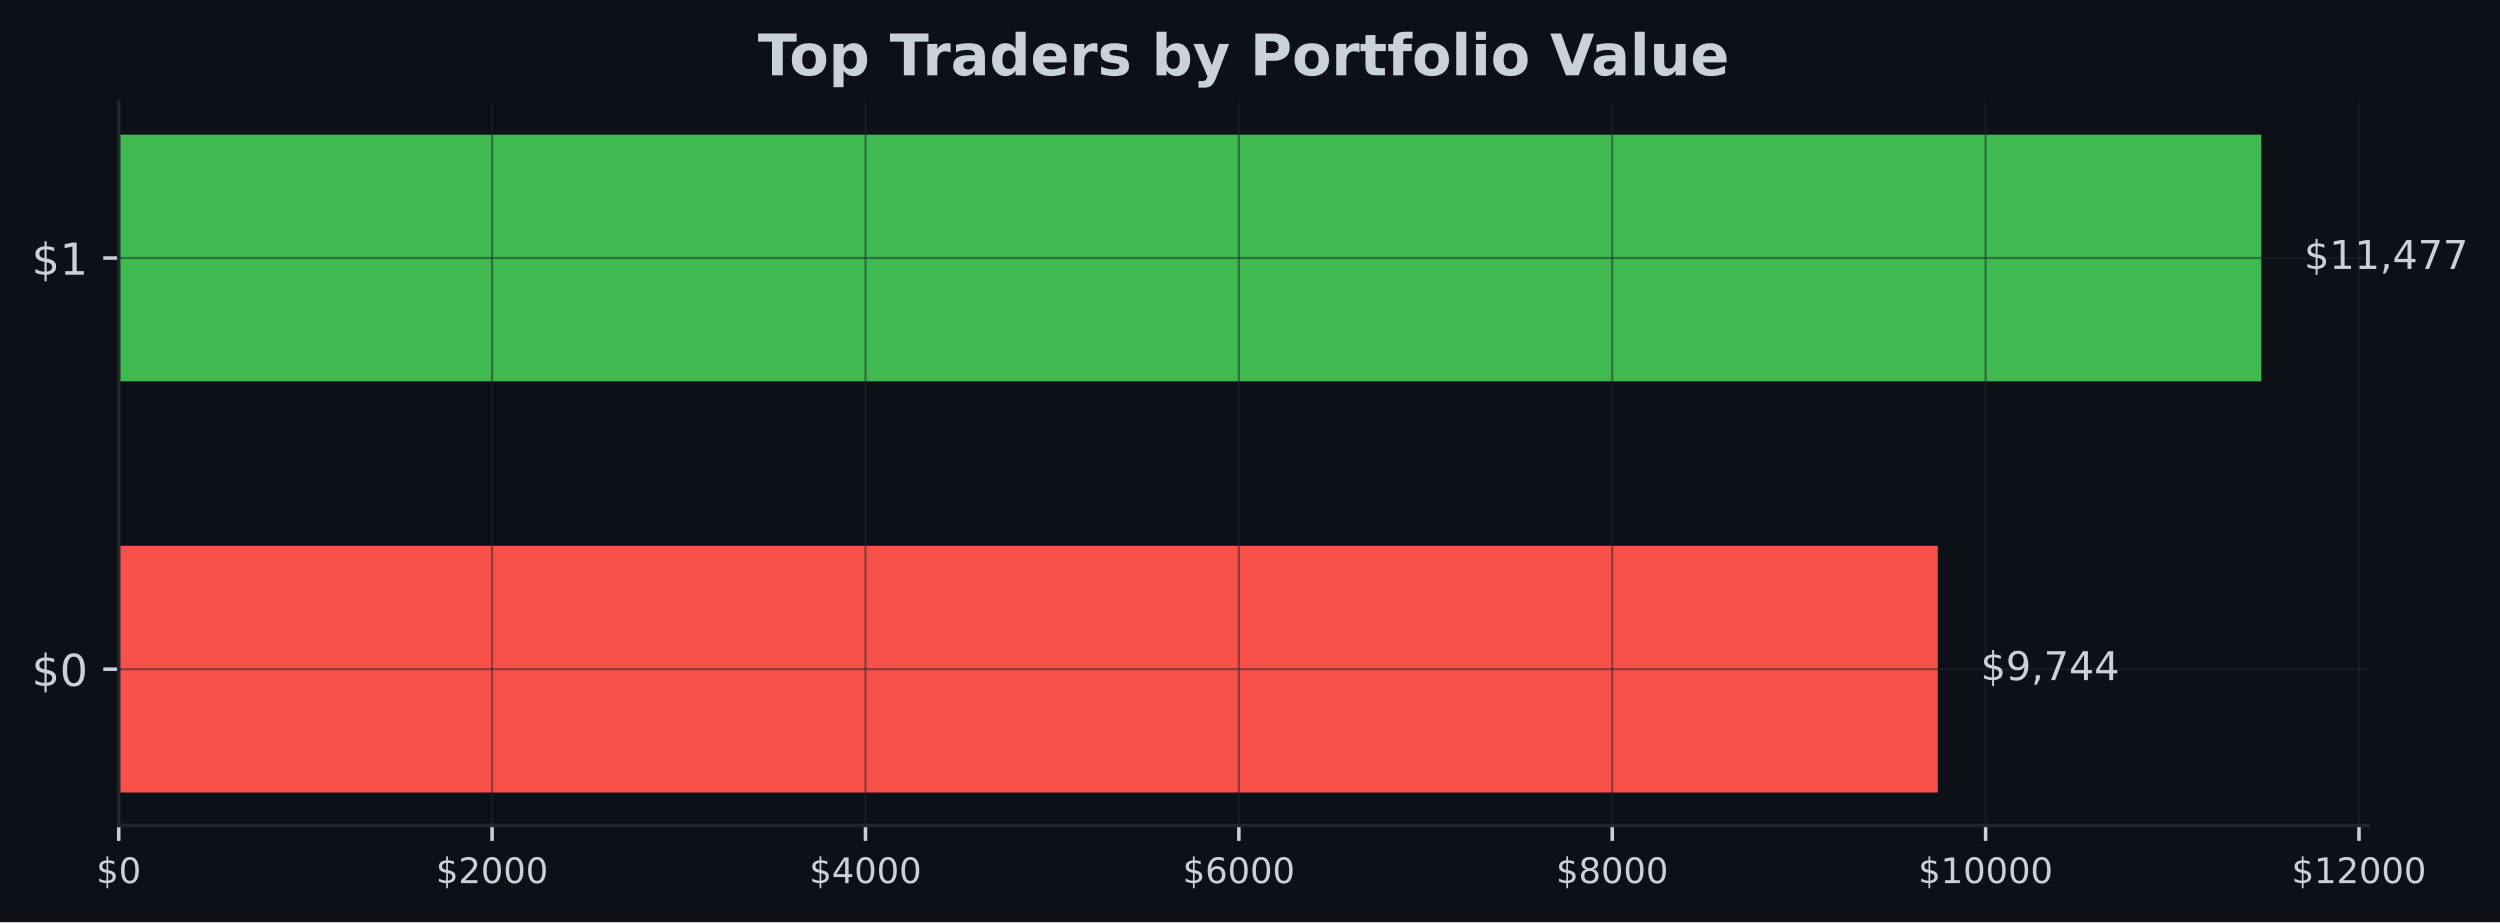
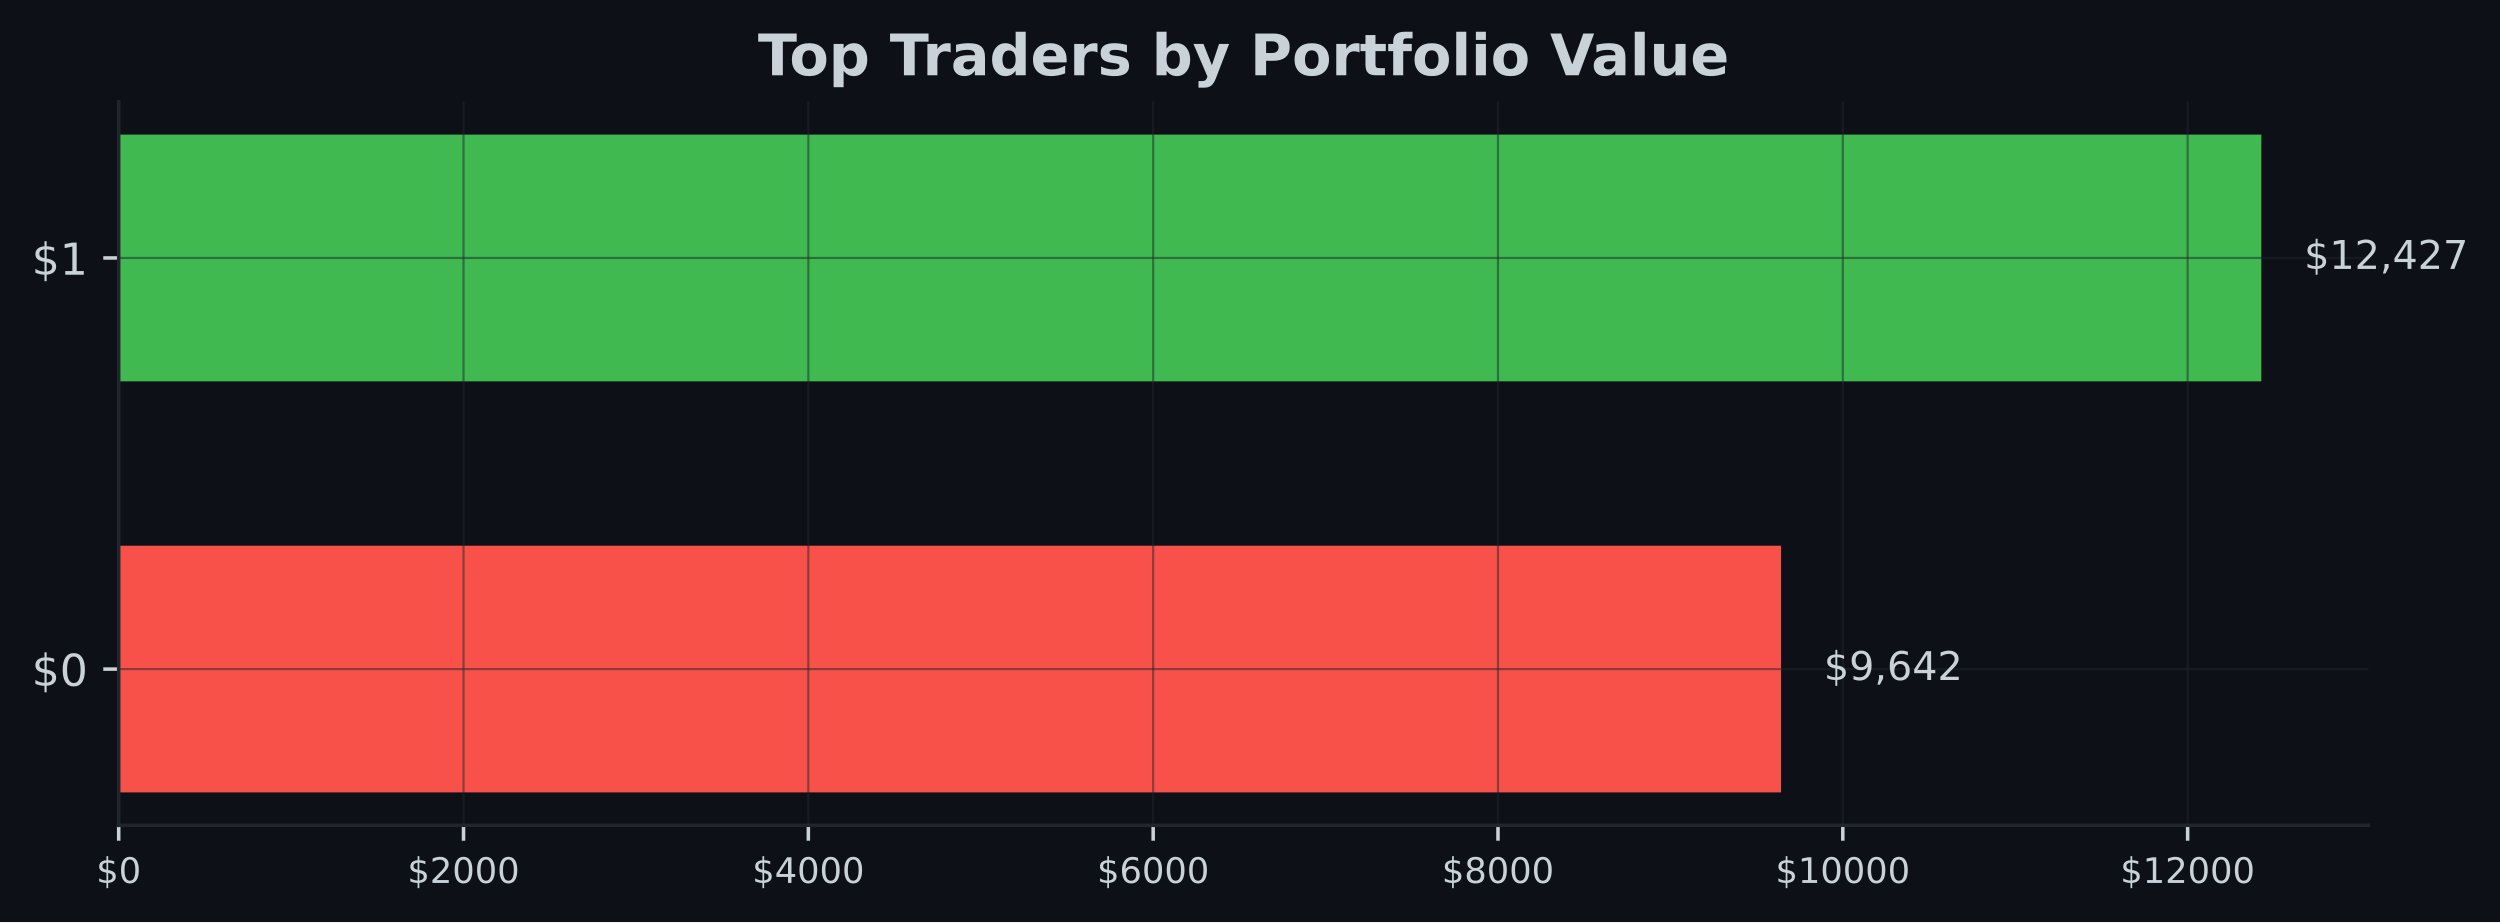
- <svg xmlns="http://www.w3.org/2000/svg" xmlns:xlink="http://www.w3.org/1999/xlink" width="566.97pt" height="209.14pt" viewBox="0 0 566.97 209.14" version="1.1">
+ <svg xmlns="http://www.w3.org/2000/svg" xmlns:xlink="http://www.w3.org/1999/xlink" width="567.057pt" height="209.14pt" viewBox="0 0 567.057 209.14" version="1.1">
  <defs>
    <style type="text/css">*{stroke-linejoin: round; stroke-linecap: butt}</style>
  </defs>
  <g id="figure_1">
    <g id="patch_1">
-       <path d="M 0 209.14  L 566.97 209.14  L 566.97 0  L 0 0  z " style="fill: #0d1117" />
+       <path d="M 0 209.14  L 567.057 209.14  L 567.057 0  L 0 0  z " style="fill: #0d1117" />
    </g>
    <g id="axes_1">
      <g id="patch_2">
-         <path d="M 26.925 187.198  L 537.129 187.198  L 537.129 23.078  L 26.925 23.078  z " style="fill: #0d1117" />
+         <path d="M 26.925 187.198  L 537.219 187.198  L 537.219 23.078  L 26.925 23.078  z " style="fill: #0d1117" />
      </g>
      <g id="patch_3">
-         <path d="M 26.925 179.738  L 439.468 179.738  L 439.468 123.788  L 26.925 123.788  z " clip-path="url(#p71d8eaa12a)" style="fill: #f85149" />
+         <path d="M 26.925 179.738  L 403.98 179.738  L 403.98 123.788  L 26.925 123.788  z " clip-path="url(#pdcf5d0b0ef)" style="fill: #f85149" />
      </g>
      <g id="patch_4">
-         <path d="M 26.925 86.488  L 512.834 86.488  L 512.834 30.538  L 26.925 30.538  z " clip-path="url(#p71d8eaa12a)" style="fill: #3fb950" />
+         <path d="M 26.925 86.488  L 512.92 86.488  L 512.92 30.538  L 26.925 30.538  z " clip-path="url(#pdcf5d0b0ef)" style="fill: #3fb950" />
      </g>
      <g id="matplotlib.axis_1">
        <g id="xtick_1">
          <g id="line2d_1">
-             <path d="M 26.925 187.198  L 26.925 23.078  " clip-path="url(#p71d8eaa12a)" style="fill: none; stroke: #21262d; stroke-opacity: 0.5; stroke-width: 0.5; stroke-linecap: square" />
+             <path d="M 26.925 187.198  L 26.925 23.078  " clip-path="url(#pdcf5d0b0ef)" style="fill: none; stroke: #21262d; stroke-opacity: 0.5; stroke-width: 0.5; stroke-linecap: square" />
          </g>
          <g id="line2d_2">
            <defs>
-               <path id="mb3f199c698" d="M 0 0  L 0 3.5  " style="stroke: #c9d1d9; stroke-width: 0.8" />
+               <path id="mb3b08f830a" d="M 0 0  L 0 3.5  " style="stroke: #c9d1d9; stroke-width: 0.8" />
            </defs>
            <g>
-               <use xlink:href="#mb3f199c698" x="26.925" y="187.198" style="fill: #c9d1d9; stroke: #c9d1d9; stroke-width: 0.8" />
+               <use xlink:href="#mb3b08f830a" x="26.925" y="187.198" style="fill: #c9d1d9; stroke: #c9d1d9; stroke-width: 0.8" />
            </g>
          </g>
          <g id="text_1">
            <g style="fill: #c9d1d9" transform="translate(21.835 200.2767) scale(0.08 -0.08)">
              <defs>
                <path id="DejaVuSans-24" d="M 2163 -941  L 1850 -941  L 1847 0  Q 1519 6 1191 76  Q 863 147 531 288  L 531 850  Q 850 650 1176 548  Q 1503 447 1850 444  L 1850 1869  Q 1159 1981 845 2250  Q 531 2519 531 2988  Q 531 3497 872 3790  Q 1213 4084 1850 4128  L 1850 4863  L 2163 4863  L 2163 4138  Q 2453 4125 2725 4076  Q 2997 4028 3256 3944  L 3256 3397  Q 2997 3528 2723 3600  Q 2450 3672 2163 3684  L 2163 2350  Q 2872 2241 3206 1959  Q 3541 1678 3541 1191  Q 3541 663 3186 358  Q 2831 53 2163 6  L 2163 -941  z M 1850 2406  L 1850 3688  Q 1488 3647 1297 3481  Q 1106 3316 1106 3041  Q 1106 2772 1282 2622  Q 1459 2472 1850 2406  z M 2163 1806  L 2163 453  Q 2559 506 2761 678  Q 2963 850 2963 1131  Q 2963 1406 2770 1568  Q 2578 1731 2163 1806  z " transform="scale(0.015625)" />
                <path id="DejaVuSans-30" d="M 2034 4250  Q 1547 4250 1301 3770  Q 1056 3291 1056 2328  Q 1056 1369 1301 889  Q 1547 409 2034 409  Q 2525 409 2770 889  Q 3016 1369 3016 2328  Q 3016 3291 2770 3770  Q 2525 4250 2034 4250  z M 2034 4750  Q 2819 4750 3233 4129  Q 3647 3509 3647 2328  Q 3647 1150 3233 529  Q 2819 -91 2034 -91  Q 1250 -91 836 529  Q 422 1150 422 2328  Q 422 3509 836 4129  Q 1250 4750 2034 4750  z " transform="scale(0.015625)" />
              </defs>
              <use xlink:href="#DejaVuSans-24" />
              <use xlink:href="#DejaVuSans-30" transform="translate(63.62305 0)" />
            </g>
          </g>
        </g>
        <g id="xtick_2">
          <g id="line2d_3">
-             <path d="M 111.602 187.198  L 111.602 23.078  " clip-path="url(#p71d8eaa12a)" style="fill: none; stroke: #21262d; stroke-opacity: 0.5; stroke-width: 0.5; stroke-linecap: square" />
+             <path d="M 105.138 187.198  L 105.138 23.078  " clip-path="url(#pdcf5d0b0ef)" style="fill: none; stroke: #21262d; stroke-opacity: 0.5; stroke-width: 0.5; stroke-linecap: square" />
          </g>
          <g id="line2d_4">
            <g>
-               <use xlink:href="#mb3f199c698" x="111.602" y="187.198" style="fill: #c9d1d9; stroke: #c9d1d9; stroke-width: 0.8" />
+               <use xlink:href="#mb3b08f830a" x="105.138" y="187.198" style="fill: #c9d1d9; stroke: #c9d1d9; stroke-width: 0.8" />
            </g>
          </g>
          <g id="text_2">
-             <g style="fill: #c9d1d9" transform="translate(98.87738 200.2767) scale(0.08 -0.08)">
+             <g style="fill: #c9d1d9" transform="translate(92.4132 200.2767) scale(0.08 -0.08)">
              <defs>
                <path id="DejaVuSans-32" d="M 1228 531  L 3431 531  L 3431 0  L 469 0  L 469 531  Q 828 903 1448 1529  Q 2069 2156 2228 2338  Q 2531 2678 2651 2914  Q 2772 3150 2772 3378  Q 2772 3750 2511 3984  Q 2250 4219 1831 4219  Q 1534 4219 1204 4116  Q 875 4013 500 3803  L 500 4441  Q 881 4594 1212 4672  Q 1544 4750 1819 4750  Q 2544 4750 2975 4387  Q 3406 4025 3406 3419  Q 3406 3131 3298 2873  Q 3191 2616 2906 2266  Q 2828 2175 2409 1742  Q 1991 1309 1228 531  z " transform="scale(0.015625)" />
              </defs>
              <use xlink:href="#DejaVuSans-24" />
              <use xlink:href="#DejaVuSans-32" transform="translate(63.62305 0)" />
              <use xlink:href="#DejaVuSans-30" transform="translate(127.2461 0)" />
              <use xlink:href="#DejaVuSans-30" transform="translate(190.8691 0)" />
              <use xlink:href="#DejaVuSans-30" transform="translate(254.4922 0)" />
            </g>
          </g>
        </g>
        <g id="xtick_3">
          <g id="line2d_5">
-             <path d="M 196.28 187.198  L 196.28 23.078  " clip-path="url(#p71d8eaa12a)" style="fill: none; stroke: #21262d; stroke-opacity: 0.5; stroke-width: 0.5; stroke-linecap: square" />
+             <path d="M 183.351 187.198  L 183.351 23.078  " clip-path="url(#pdcf5d0b0ef)" style="fill: none; stroke: #21262d; stroke-opacity: 0.5; stroke-width: 0.5; stroke-linecap: square" />
          </g>
          <g id="line2d_6">
            <g>
-               <use xlink:href="#mb3f199c698" x="196.28" y="187.198" style="fill: #c9d1d9; stroke: #c9d1d9; stroke-width: 0.8" />
+               <use xlink:href="#mb3b08f830a" x="183.351" y="187.198" style="fill: #c9d1d9; stroke: #c9d1d9; stroke-width: 0.8" />
            </g>
          </g>
          <g id="text_3">
-             <g style="fill: #c9d1d9" transform="translate(183.5548 200.2767) scale(0.08 -0.08)">
+             <g style="fill: #c9d1d9" transform="translate(170.6264 200.2767) scale(0.08 -0.08)">
              <defs>
                <path id="DejaVuSans-34" d="M 2419 4116  L 825 1625  L 2419 1625  L 2419 4116  z M 2253 4666  L 3047 4666  L 3047 1625  L 3713 1625  L 3713 1100  L 3047 1100  L 3047 0  L 2419 0  L 2419 1100  L 313 1100  L 313 1709  L 2253 4666  z " transform="scale(0.015625)" />
              </defs>
              <use xlink:href="#DejaVuSans-24" />
              <use xlink:href="#DejaVuSans-34" transform="translate(63.62305 0)" />
              <use xlink:href="#DejaVuSans-30" transform="translate(127.2461 0)" />
              <use xlink:href="#DejaVuSans-30" transform="translate(190.8691 0)" />
              <use xlink:href="#DejaVuSans-30" transform="translate(254.4922 0)" />
            </g>
          </g>
        </g>
        <g id="xtick_4">
          <g id="line2d_7">
-             <path d="M 280.957 187.198  L 280.957 23.078  " clip-path="url(#p71d8eaa12a)" style="fill: none; stroke: #21262d; stroke-opacity: 0.5; stroke-width: 0.5; stroke-linecap: square" />
+             <path d="M 261.565 187.198  L 261.565 23.078  " clip-path="url(#pdcf5d0b0ef)" style="fill: none; stroke: #21262d; stroke-opacity: 0.5; stroke-width: 0.5; stroke-linecap: square" />
          </g>
          <g id="line2d_8">
            <g>
-               <use xlink:href="#mb3f199c698" x="280.957" y="187.198" style="fill: #c9d1d9; stroke: #c9d1d9; stroke-width: 0.8" />
+               <use xlink:href="#mb3b08f830a" x="261.565" y="187.198" style="fill: #c9d1d9; stroke: #c9d1d9; stroke-width: 0.8" />
            </g>
          </g>
          <g id="text_4">
-             <g style="fill: #c9d1d9" transform="translate(268.2321 200.2767) scale(0.08 -0.08)">
+             <g style="fill: #c9d1d9" transform="translate(248.8396 200.2767) scale(0.08 -0.08)">
              <defs>
                <path id="DejaVuSans-36" d="M 2113 2584  Q 1688 2584 1439 2293  Q 1191 2003 1191 1497  Q 1191 994 1439 701  Q 1688 409 2113 409  Q 2538 409 2786 701  Q 3034 994 3034 1497  Q 3034 2003 2786 2293  Q 2538 2584 2113 2584  z M 3366 4563  L 3366 3988  Q 3128 4100 2886 4159  Q 2644 4219 2406 4219  Q 1781 4219 1451 3797  Q 1122 3375 1075 2522  Q 1259 2794 1537 2939  Q 1816 3084 2150 3084  Q 2853 3084 3261 2657  Q 3669 2231 3669 1497  Q 3669 778 3244 343  Q 2819 -91 2113 -91  Q 1303 -91 875 529  Q 447 1150 447 2328  Q 447 3434 972 4092  Q 1497 4750 2381 4750  Q 2619 4750 2861 4703  Q 3103 4656 3366 4563  z " transform="scale(0.015625)" />
              </defs>
              <use xlink:href="#DejaVuSans-24" />
              <use xlink:href="#DejaVuSans-36" transform="translate(63.62305 0)" />
              <use xlink:href="#DejaVuSans-30" transform="translate(127.2461 0)" />
              <use xlink:href="#DejaVuSans-30" transform="translate(190.8691 0)" />
              <use xlink:href="#DejaVuSans-30" transform="translate(254.4922 0)" />
            </g>
          </g>
        </g>
        <g id="xtick_5">
          <g id="line2d_9">
-             <path d="M 365.635 187.198  L 365.635 23.078  " clip-path="url(#p71d8eaa12a)" style="fill: none; stroke: #21262d; stroke-opacity: 0.5; stroke-width: 0.5; stroke-linecap: square" />
+             <path d="M 339.778 187.198  L 339.778 23.078  " clip-path="url(#pdcf5d0b0ef)" style="fill: none; stroke: #21262d; stroke-opacity: 0.5; stroke-width: 0.5; stroke-linecap: square" />
          </g>
          <g id="line2d_10">
            <g>
-               <use xlink:href="#mb3f199c698" x="365.635" y="187.198" style="fill: #c9d1d9; stroke: #c9d1d9; stroke-width: 0.8" />
+               <use xlink:href="#mb3b08f830a" x="339.778" y="187.198" style="fill: #c9d1d9; stroke: #c9d1d9; stroke-width: 0.8" />
            </g>
          </g>
          <g id="text_5">
-             <g style="fill: #c9d1d9" transform="translate(352.9095 200.2767) scale(0.08 -0.08)">
+             <g style="fill: #c9d1d9" transform="translate(327.0528 200.2767) scale(0.08 -0.08)">
              <defs>
                <path id="DejaVuSans-38" d="M 2034 2216  Q 1584 2216 1326 1975  Q 1069 1734 1069 1313  Q 1069 891 1326 650  Q 1584 409 2034 409  Q 2484 409 2743 651  Q 3003 894 3003 1313  Q 3003 1734 2745 1975  Q 2488 2216 2034 2216  z M 1403 2484  Q 997 2584 770 2862  Q 544 3141 544 3541  Q 544 4100 942 4425  Q 1341 4750 2034 4750  Q 2731 4750 3128 4425  Q 3525 4100 3525 3541  Q 3525 3141 3298 2862  Q 3072 2584 2669 2484  Q 3125 2378 3379 2068  Q 3634 1759 3634 1313  Q 3634 634 3220 271  Q 2806 -91 2034 -91  Q 1263 -91 848 271  Q 434 634 434 1313  Q 434 1759 690 2068  Q 947 2378 1403 2484  z M 1172 3481  Q 1172 3119 1398 2916  Q 1625 2713 2034 2713  Q 2441 2713 2670 2916  Q 2900 3119 2900 3481  Q 2900 3844 2670 4047  Q 2441 4250 2034 4250  Q 1625 4250 1398 4047  Q 1172 3844 1172 3481  z " transform="scale(0.015625)" />
              </defs>
              <use xlink:href="#DejaVuSans-24" />
              <use xlink:href="#DejaVuSans-38" transform="translate(63.62305 0)" />
              <use xlink:href="#DejaVuSans-30" transform="translate(127.2461 0)" />
              <use xlink:href="#DejaVuSans-30" transform="translate(190.8691 0)" />
              <use xlink:href="#DejaVuSans-30" transform="translate(254.4922 0)" />
            </g>
          </g>
        </g>
        <g id="xtick_6">
          <g id="line2d_11">
-             <path d="M 450.312 187.198  L 450.312 23.078  " clip-path="url(#p71d8eaa12a)" style="fill: none; stroke: #21262d; stroke-opacity: 0.5; stroke-width: 0.5; stroke-linecap: square" />
+             <path d="M 417.991 187.198  L 417.991 23.078  " clip-path="url(#pdcf5d0b0ef)" style="fill: none; stroke: #21262d; stroke-opacity: 0.5; stroke-width: 0.5; stroke-linecap: square" />
          </g>
          <g id="line2d_12">
            <g>
-               <use xlink:href="#mb3f199c698" x="450.312" y="187.198" style="fill: #c9d1d9; stroke: #c9d1d9; stroke-width: 0.8" />
+               <use xlink:href="#mb3b08f830a" x="417.991" y="187.198" style="fill: #c9d1d9; stroke: #c9d1d9; stroke-width: 0.8" />
            </g>
          </g>
          <g id="text_6">
-             <g style="fill: #c9d1d9" transform="translate(435.0419 200.2767) scale(0.08 -0.08)">
+             <g style="fill: #c9d1d9" transform="translate(402.721 200.2767) scale(0.08 -0.08)">
              <defs>
                <path id="DejaVuSans-31" d="M 794 531  L 1825 531  L 1825 4091  L 703 3866  L 703 4441  L 1819 4666  L 2450 4666  L 2450 531  L 3481 531  L 3481 0  L 794 0  L 794 531  z " transform="scale(0.015625)" />
              </defs>
              <use xlink:href="#DejaVuSans-24" />
              <use xlink:href="#DejaVuSans-31" transform="translate(63.62305 0)" />
              <use xlink:href="#DejaVuSans-30" transform="translate(127.2461 0)" />
              <use xlink:href="#DejaVuSans-30" transform="translate(190.8691 0)" />
              <use xlink:href="#DejaVuSans-30" transform="translate(254.4922 0)" />
              <use xlink:href="#DejaVuSans-30" transform="translate(318.1152 0)" />
            </g>
          </g>
        </g>
        <g id="xtick_7">
          <g id="line2d_13">
-             <path d="M 534.989 187.198  L 534.989 23.078  " clip-path="url(#p71d8eaa12a)" style="fill: none; stroke: #21262d; stroke-opacity: 0.5; stroke-width: 0.5; stroke-linecap: square" />
+             <path d="M 496.204 187.198  L 496.204 23.078  " clip-path="url(#pdcf5d0b0ef)" style="fill: none; stroke: #21262d; stroke-opacity: 0.5; stroke-width: 0.5; stroke-linecap: square" />
          </g>
          <g id="line2d_14">
            <g>
-               <use xlink:href="#mb3f199c698" x="534.989" y="187.198" style="fill: #c9d1d9; stroke: #c9d1d9; stroke-width: 0.8" />
+               <use xlink:href="#mb3b08f830a" x="496.204" y="187.198" style="fill: #c9d1d9; stroke: #c9d1d9; stroke-width: 0.8" />
            </g>
          </g>
          <g id="text_7">
-             <g style="fill: #c9d1d9" transform="translate(519.7193 200.2767) scale(0.08 -0.08)">
+             <g style="fill: #c9d1d9" transform="translate(480.9342 200.2767) scale(0.08 -0.08)">
              <use xlink:href="#DejaVuSans-24" />
              <use xlink:href="#DejaVuSans-31" transform="translate(63.62305 0)" />
              <use xlink:href="#DejaVuSans-32" transform="translate(127.2461 0)" />
              <use xlink:href="#DejaVuSans-30" transform="translate(190.8691 0)" />
              <use xlink:href="#DejaVuSans-30" transform="translate(254.4922 0)" />
              <use xlink:href="#DejaVuSans-30" transform="translate(318.1152 0)" />
            </g>
          </g>
        </g>
      </g>
      <g id="matplotlib.axis_2">
        <g id="ytick_1">
          <g id="line2d_15">
-             <path d="M 26.925 151.763  L 537.129 151.763  " clip-path="url(#p71d8eaa12a)" style="fill: none; stroke: #21262d; stroke-opacity: 0.5; stroke-width: 0.5; stroke-linecap: square" />
+             <path d="M 26.925 151.763  L 537.219 151.763  " clip-path="url(#pdcf5d0b0ef)" style="fill: none; stroke: #21262d; stroke-opacity: 0.5; stroke-width: 0.5; stroke-linecap: square" />
          </g>
          <g id="line2d_16">
            <defs>
-               <path id="m4679306984" d="M 0 0  L -3.5 0  " style="stroke: #c9d1d9; stroke-width: 0.8" />
+               <path id="m5ecd0f8dc1" d="M 0 0  L -3.5 0  " style="stroke: #c9d1d9; stroke-width: 0.8" />
            </defs>
            <g>
-               <use xlink:href="#m4679306984" x="26.925" y="151.763" style="fill: #c9d1d9; stroke: #c9d1d9; stroke-width: 0.8" />
+               <use xlink:href="#m5ecd0f8dc1" x="26.925" y="151.763" style="fill: #c9d1d9; stroke: #c9d1d9; stroke-width: 0.8" />
            </g>
          </g>
          <g id="text_8">
            <g style="fill: #c9d1d9" transform="translate(7.2 155.5622) scale(0.1 -0.1)">
              <use xlink:href="#DejaVuSans-24" />
              <use xlink:href="#DejaVuSans-30" transform="translate(63.62305 0)" />
            </g>
          </g>
        </g>
        <g id="ytick_2">
          <g id="line2d_17">
-             <path d="M 26.925 58.513  L 537.129 58.513  " clip-path="url(#p71d8eaa12a)" style="fill: none; stroke: #21262d; stroke-opacity: 0.5; stroke-width: 0.5; stroke-linecap: square" />
+             <path d="M 26.925 58.513  L 537.219 58.513  " clip-path="url(#pdcf5d0b0ef)" style="fill: none; stroke: #21262d; stroke-opacity: 0.5; stroke-width: 0.5; stroke-linecap: square" />
          </g>
          <g id="line2d_18">
            <g>
-               <use xlink:href="#m4679306984" x="26.925" y="58.513" style="fill: #c9d1d9; stroke: #c9d1d9; stroke-width: 0.8" />
+               <use xlink:href="#m5ecd0f8dc1" x="26.925" y="58.513" style="fill: #c9d1d9; stroke: #c9d1d9; stroke-width: 0.8" />
            </g>
          </g>
          <g id="text_9">
            <g style="fill: #c9d1d9" transform="translate(7.2 62.31219) scale(0.1 -0.1)">
              <use xlink:href="#DejaVuSans-24" />
              <use xlink:href="#DejaVuSans-31" transform="translate(63.62305 0)" />
            </g>
          </g>
        </g>
      </g>
      <g id="patch_5">
        <path d="M 26.925 187.198  L 26.925 23.078  " style="fill: none; stroke: #21262d; stroke-width: 0.8; stroke-linejoin: miter; stroke-linecap: square" />
      </g>
      <g id="patch_6">
-         <path d="M 26.925 187.198  L 537.129 187.198  " style="fill: none; stroke: #21262d; stroke-width: 0.8; stroke-linejoin: miter; stroke-linecap: square" />
+         <path d="M 26.925 187.198  L 537.219 187.198  " style="fill: none; stroke: #21262d; stroke-width: 0.8; stroke-linejoin: miter; stroke-linecap: square" />
      </g>
      <g id="text_10">
-         <g style="fill: #c9d1d9" transform="translate(449.1863 154.2464) scale(0.09 -0.09)">
+         <g style="fill: #c9d1d9" transform="translate(413.7002 154.2464) scale(0.09 -0.09)">
          <defs>
            <path id="DejaVuSans-39" d="M 703 97  L 703 672  Q 941 559 1184 500  Q 1428 441 1663 441  Q 2288 441 2617 861  Q 2947 1281 2994 2138  Q 2813 1869 2534 1725  Q 2256 1581 1919 1581  Q 1219 1581 811 2004  Q 403 2428 403 3163  Q 403 3881 828 4315  Q 1253 4750 1959 4750  Q 2769 4750 3195 4129  Q 3622 3509 3622 2328  Q 3622 1225 3098 567  Q 2575 -91 1691 -91  Q 1453 -91 1209 -44  Q 966 3 703 97  z M 1959 2075  Q 2384 2075 2632 2365  Q 2881 2656 2881 3163  Q 2881 3666 2632 3958  Q 2384 4250 1959 4250  Q 1534 4250 1286 3958  Q 1038 3666 1038 3163  Q 1038 2656 1286 2365  Q 1534 2075 1959 2075  z " transform="scale(0.015625)" />
            <path id="DejaVuSans-2c" d="M 750 794  L 1409 794  L 1409 256  L 897 -744  L 494 -744  L 750 256  L 750 794  z " transform="scale(0.015625)" />
-             <path id="DejaVuSans-37" d="M 525 4666  L 3525 4666  L 3525 4397  L 1831 0  L 1172 0  L 2766 4134  L 525 4134  L 525 4666  z " transform="scale(0.015625)" />
          </defs>
          <use xlink:href="#DejaVuSans-24" />
          <use xlink:href="#DejaVuSans-39" transform="translate(63.62305 0)" />
          <use xlink:href="#DejaVuSans-2c" transform="translate(127.2461 0)" />
-           <use xlink:href="#DejaVuSans-37" transform="translate(159.0332 0)" />
+           <use xlink:href="#DejaVuSans-36" transform="translate(159.0332 0)" />
          <use xlink:href="#DejaVuSans-34" transform="translate(222.6562 0)" />
-           <use xlink:href="#DejaVuSans-34" transform="translate(286.2793 0)" />
+           <use xlink:href="#DejaVuSans-32" transform="translate(286.2793 0)" />
        </g>
      </g>
      <g id="text_11">
-         <g style="fill: #c9d1d9" transform="translate(522.552 60.99641) scale(0.09 -0.09)">
+         <g style="fill: #c9d1d9" transform="translate(522.6394 60.99641) scale(0.09 -0.09)">
+           <defs>
+             <path id="DejaVuSans-37" d="M 525 4666  L 3525 4666  L 3525 4397  L 1831 0  L 1172 0  L 2766 4134  L 525 4134  L 525 4666  z " transform="scale(0.015625)" />
+           </defs>
          <use xlink:href="#DejaVuSans-24" />
          <use xlink:href="#DejaVuSans-31" transform="translate(63.62305 0)" />
-           <use xlink:href="#DejaVuSans-31" transform="translate(127.2461 0)" />
+           <use xlink:href="#DejaVuSans-32" transform="translate(127.2461 0)" />
          <use xlink:href="#DejaVuSans-2c" transform="translate(190.8691 0)" />
          <use xlink:href="#DejaVuSans-34" transform="translate(222.6562 0)" />
-           <use xlink:href="#DejaVuSans-37" transform="translate(286.2793 0)" />
+           <use xlink:href="#DejaVuSans-32" transform="translate(286.2793 0)" />
          <use xlink:href="#DejaVuSans-37" transform="translate(349.9023 0)" />
        </g>
      </g>
      <g id="text_12">
-         <g style="fill: #c9d1d9" transform="translate(171.8674 17.07797) scale(0.13 -0.13)">
+         <g style="fill: #c9d1d9" transform="translate(171.9124 17.07797) scale(0.13 -0.13)">
          <defs>
            <path id="DejaVuSans-Bold-54" d="M 31 4666  L 4331 4666  L 4331 3756  L 2784 3756  L 2784 0  L 1581 0  L 1581 3756  L 31 3756  L 31 4666  z " transform="scale(0.015625)" />
            <path id="DejaVuSans-Bold-6f" d="M 2203 2784  Q 1831 2784 1636 2517  Q 1441 2250 1441 1747  Q 1441 1244 1636 976  Q 1831 709 2203 709  Q 2569 709 2762 976  Q 2956 1244 2956 1747  Q 2956 2250 2762 2517  Q 2569 2784 2203 2784  z M 2203 3584  Q 3106 3584 3614 3096  Q 4122 2609 4122 1747  Q 4122 884 3614 396  Q 3106 -91 2203 -91  Q 1297 -91 786 396  Q 275 884 275 1747  Q 275 2609 786 3096  Q 1297 3584 2203 3584  z " transform="scale(0.015625)" />
            <path id="DejaVuSans-Bold-70" d="M 1656 506  L 1656 -1331  L 538 -1331  L 538 3500  L 1656 3500  L 1656 2988  Q 1888 3294 2169 3439  Q 2450 3584 2816 3584  Q 3463 3584 3878 3070  Q 4294 2556 4294 1747  Q 4294 938 3878 423  Q 3463 -91 2816 -91  Q 2450 -91 2169 54  Q 1888 200 1656 506  z M 2400 2772  Q 2041 2772 1848 2508  Q 1656 2244 1656 1747  Q 1656 1250 1848 986  Q 2041 722 2400 722  Q 2759 722 2948 984  Q 3138 1247 3138 1747  Q 3138 2247 2948 2509  Q 2759 2772 2400 2772  z " transform="scale(0.015625)" />
            <path id="DejaVuSans-Bold-20" transform="scale(0.015625)" />
            <path id="DejaVuSans-Bold-72" d="M 3138 2547  Q 2991 2616 2845 2648  Q 2700 2681 2553 2681  Q 2122 2681 1889 2404  Q 1656 2128 1656 1613  L 1656 0  L 538 0  L 538 3500  L 1656 3500  L 1656 2925  Q 1872 3269 2151 3426  Q 2431 3584 2822 3584  Q 2878 3584 2943 3579  Q 3009 3575 3134 3559  L 3138 2547  z " transform="scale(0.015625)" />
            <path id="DejaVuSans-Bold-61" d="M 2106 1575  Q 1756 1575 1579 1456  Q 1403 1338 1403 1106  Q 1403 894 1545 773  Q 1688 653 1941 653  Q 2256 653 2472 879  Q 2688 1106 2688 1447  L 2688 1575  L 2106 1575  z M 3816 1997  L 3816 0  L 2688 0  L 2688 519  Q 2463 200 2181 54  Q 1900 -91 1497 -91  Q 953 -91 614 226  Q 275 544 275 1050  Q 275 1666 698 1953  Q 1122 2241 2028 2241  L 2688 2241  L 2688 2328  Q 2688 2594 2478 2717  Q 2269 2841 1825 2841  Q 1466 2841 1156 2769  Q 847 2697 581 2553  L 581 3406  Q 941 3494 1303 3539  Q 1666 3584 2028 3584  Q 2975 3584 3395 3211  Q 3816 2838 3816 1997  z " transform="scale(0.015625)" />
            <path id="DejaVuSans-Bold-64" d="M 2919 2988  L 2919 4863  L 4044 4863  L 4044 0  L 2919 0  L 2919 506  Q 2688 197 2409 53  Q 2131 -91 1766 -91  Q 1119 -91 703 423  Q 288 938 288 1747  Q 288 2556 703 3070  Q 1119 3584 1766 3584  Q 2128 3584 2408 3439  Q 2688 3294 2919 2988  z M 2181 722  Q 2541 722 2730 984  Q 2919 1247 2919 1747  Q 2919 2247 2730 2509  Q 2541 2772 2181 2772  Q 1825 2772 1636 2509  Q 1447 2247 1447 1747  Q 1447 1247 1636 984  Q 1825 722 2181 722  z " transform="scale(0.015625)" />
            <path id="DejaVuSans-Bold-65" d="M 4031 1759  L 4031 1441  L 1416 1441  Q 1456 1047 1700 850  Q 1944 653 2381 653  Q 2734 653 3104 758  Q 3475 863 3866 1075  L 3866 213  Q 3469 63 3072 -14  Q 2675 -91 2278 -91  Q 1328 -91 801 392  Q 275 875 275 1747  Q 275 2603 792 3093  Q 1309 3584 2216 3584  Q 3041 3584 3536 3087  Q 4031 2591 4031 1759  z M 2881 2131  Q 2881 2450 2695 2645  Q 2509 2841 2209 2841  Q 1884 2841 1681 2658  Q 1478 2475 1428 2131  L 2881 2131  z " transform="scale(0.015625)" />
            <path id="DejaVuSans-Bold-73" d="M 3272 3391  L 3272 2541  Q 2913 2691 2578 2766  Q 2244 2841 1947 2841  Q 1628 2841 1473 2761  Q 1319 2681 1319 2516  Q 1319 2381 1436 2309  Q 1553 2238 1856 2203  L 2053 2175  Q 2913 2066 3209 1816  Q 3506 1566 3506 1031  Q 3506 472 3093 190  Q 2681 -91 1863 -91  Q 1516 -91 1145 -36  Q 775 19 384 128  L 384 978  Q 719 816 1070 734  Q 1422 653 1784 653  Q 2113 653 2278 743  Q 2444 834 2444 1013  Q 2444 1163 2330 1236  Q 2216 1309 1875 1350  L 1678 1375  Q 931 1469 631 1722  Q 331 1975 331 2491  Q 331 3047 712 3315  Q 1094 3584 1881 3584  Q 2191 3584 2531 3537  Q 2872 3491 3272 3391  z " transform="scale(0.015625)" />
            <path id="DejaVuSans-Bold-62" d="M 2400 722  Q 2759 722 2948 984  Q 3138 1247 3138 1747  Q 3138 2247 2948 2509  Q 2759 2772 2400 2772  Q 2041 2772 1848 2508  Q 1656 2244 1656 1747  Q 1656 1250 1848 986  Q 2041 722 2400 722  z M 1656 2988  Q 1888 3294 2169 3439  Q 2450 3584 2816 3584  Q 3463 3584 3878 3070  Q 4294 2556 4294 1747  Q 4294 938 3878 423  Q 3463 -91 2816 -91  Q 2450 -91 2169 54  Q 1888 200 1656 506  L 1656 0  L 538 0  L 538 4863  L 1656 4863  L 1656 2988  z " transform="scale(0.015625)" />
            <path id="DejaVuSans-Bold-79" d="M 78 3500  L 1197 3500  L 2138 1125  L 2938 3500  L 4056 3500  L 2584 -331  Q 2363 -916 2067 -1148  Q 1772 -1381 1288 -1381  L 641 -1381  L 641 -647  L 991 -647  Q 1275 -647 1404 -556  Q 1534 -466 1606 -231  L 1638 -134  L 78 3500  z " transform="scale(0.015625)" />
            <path id="DejaVuSans-Bold-50" d="M 588 4666  L 2584 4666  Q 3475 4666 3951 4270  Q 4428 3875 4428 3144  Q 4428 2409 3951 2014  Q 3475 1619 2584 1619  L 1791 1619  L 1791 0  L 588 0  L 588 4666  z M 1791 3794  L 1791 2491  L 2456 2491  Q 2806 2491 2997 2661  Q 3188 2831 3188 3144  Q 3188 3456 2997 3625  Q 2806 3794 2456 3794  L 1791 3794  z " transform="scale(0.015625)" />
            <path id="DejaVuSans-Bold-74" d="M 1759 4494  L 1759 3500  L 2913 3500  L 2913 2700  L 1759 2700  L 1759 1216  Q 1759 972 1856 886  Q 1953 800 2241 800  L 2816 800  L 2816 0  L 1856 0  Q 1194 0 917 276  Q 641 553 641 1216  L 641 2700  L 84 2700  L 84 3500  L 641 3500  L 641 4494  L 1759 4494  z " transform="scale(0.015625)" />
            <path id="DejaVuSans-Bold-66" d="M 2841 4863  L 2841 4128  L 2222 4128  Q 1984 4128 1890 4042  Q 1797 3956 1797 3744  L 1797 3500  L 2753 3500  L 2753 2700  L 1797 2700  L 1797 0  L 678 0  L 678 2700  L 122 2700  L 122 3500  L 678 3500  L 678 3744  Q 678 4316 997 4589  Q 1316 4863 1984 4863  L 2841 4863  z " transform="scale(0.015625)" />
            <path id="DejaVuSans-Bold-6c" d="M 538 4863  L 1656 4863  L 1656 0  L 538 0  L 538 4863  z " transform="scale(0.015625)" />
            <path id="DejaVuSans-Bold-69" d="M 538 3500  L 1656 3500  L 1656 0  L 538 0  L 538 3500  z M 538 4863  L 1656 4863  L 1656 3950  L 538 3950  L 538 4863  z " transform="scale(0.015625)" />
            <path id="DejaVuSans-Bold-56" d="M 31 4666  L 1241 4666  L 2478 1222  L 3713 4666  L 4922 4666  L 3194 0  L 1759 0  L 31 4666  z " transform="scale(0.015625)" />
            <path id="DejaVuSans-Bold-75" d="M 500 1363  L 500 3500  L 1625 3500  L 1625 3150  Q 1625 2866 1622 2436  Q 1619 2006 1619 1863  Q 1619 1441 1641 1255  Q 1663 1069 1716 984  Q 1784 875 1895 815  Q 2006 756 2150 756  Q 2500 756 2700 1025  Q 2900 1294 2900 1772  L 2900 3500  L 4019 3500  L 4019 0  L 2900 0  L 2900 506  Q 2647 200 2364 54  Q 2081 -91 1741 -91  Q 1134 -91 817 281  Q 500 653 500 1363  z " transform="scale(0.015625)" />
          </defs>
          <use xlink:href="#DejaVuSans-Bold-54" />
          <use xlink:href="#DejaVuSans-Bold-6f" transform="translate(54.96289 0)" />
          <use xlink:href="#DejaVuSans-Bold-70" transform="translate(123.6641 0)" />
          <use xlink:href="#DejaVuSans-Bold-20" transform="translate(195.2461 0)" />
          <use xlink:href="#DejaVuSans-Bold-54" transform="translate(230.0605 0)" />
          <use xlink:href="#DejaVuSans-Bold-72" transform="translate(287.2734 0)" />
          <use xlink:href="#DejaVuSans-Bold-61" transform="translate(336.5898 0)" />
          <use xlink:href="#DejaVuSans-Bold-64" transform="translate(404.0703 0)" />
          <use xlink:href="#DejaVuSans-Bold-65" transform="translate(475.6523 0)" />
          <use xlink:href="#DejaVuSans-Bold-72" transform="translate(543.4746 0)" />
          <use xlink:href="#DejaVuSans-Bold-73" transform="translate(592.791 0)" />
          <use xlink:href="#DejaVuSans-Bold-20" transform="translate(652.3125 0)" />
          <use xlink:href="#DejaVuSans-Bold-62" transform="translate(687.127 0)" />
          <use xlink:href="#DejaVuSans-Bold-79" transform="translate(758.709 0)" />
          <use xlink:href="#DejaVuSans-Bold-20" transform="translate(823.8945 0)" />
          <use xlink:href="#DejaVuSans-Bold-50" transform="translate(858.709 0)" />
          <use xlink:href="#DejaVuSans-Bold-6f" transform="translate(932 0)" />
          <use xlink:href="#DejaVuSans-Bold-72" transform="translate(1000.701 0)" />
          <use xlink:href="#DejaVuSans-Bold-74" transform="translate(1050.018 0)" />
          <use xlink:href="#DejaVuSans-Bold-66" transform="translate(1097.82 0)" />
          <use xlink:href="#DejaVuSans-Bold-6f" transform="translate(1141.326 0)" />
          <use xlink:href="#DejaVuSans-Bold-6c" transform="translate(1210.027 0)" />
          <use xlink:href="#DejaVuSans-Bold-69" transform="translate(1244.305 0)" />
          <use xlink:href="#DejaVuSans-Bold-6f" transform="translate(1278.582 0)" />
          <use xlink:href="#DejaVuSans-Bold-20" transform="translate(1347.283 0)" />
          <use xlink:href="#DejaVuSans-Bold-56" transform="translate(1382.098 0)" />
          <use xlink:href="#DejaVuSans-Bold-61" transform="translate(1453.99 0)" />
          <use xlink:href="#DejaVuSans-Bold-6c" transform="translate(1521.471 0)" />
          <use xlink:href="#DejaVuSans-Bold-75" transform="translate(1555.748 0)" />
          <use xlink:href="#DejaVuSans-Bold-65" transform="translate(1626.939 0)" />
        </g>
      </g>
    </g>
  </g>
  <defs>
-     <clipPath id="p71d8eaa12a">
-       <rect x="26.925" y="23.078" width="510.204" height="164.12" />
+     <clipPath id="pdcf5d0b0ef">
+       <rect x="26.925" y="23.078" width="510.294" height="164.12" />
    </clipPath>
  </defs>
</svg>
